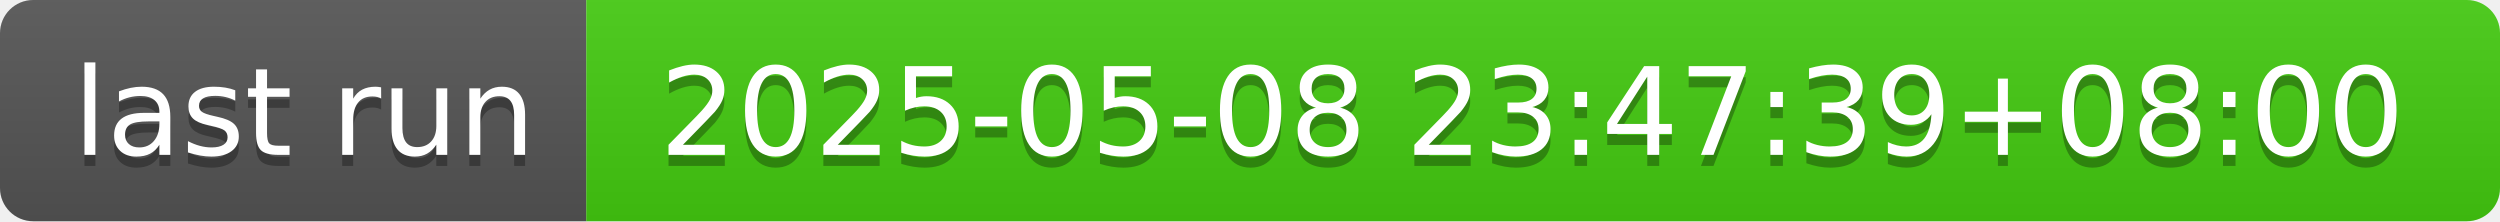
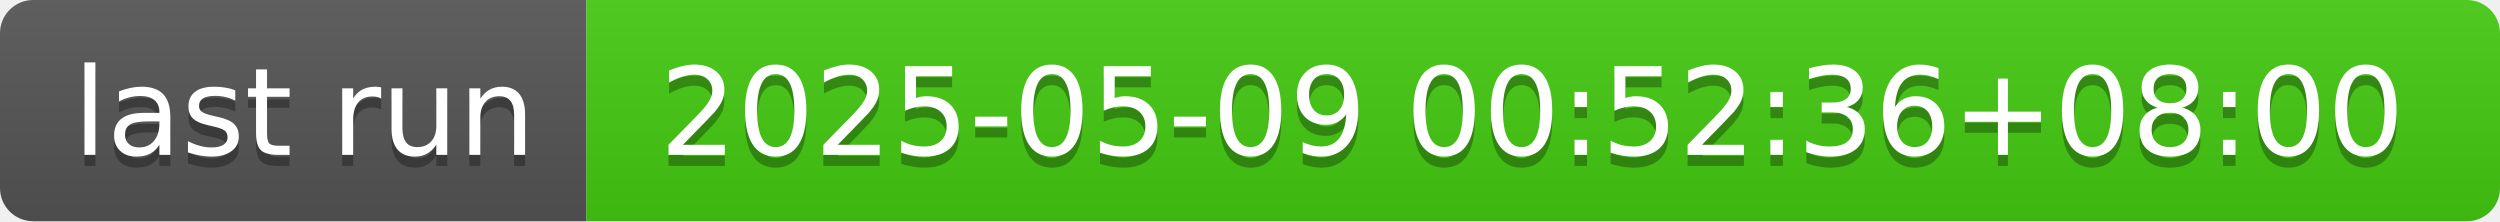
- <svg xmlns="http://www.w3.org/2000/svg" width="226" height="20" role="img" aria-label="last run: 2025-05-08 23:47:39+08:00">
+ <svg xmlns="http://www.w3.org/2000/svg" width="226" height="20" role="img" aria-label="last run: 2025-05-09 00:52:36+08:00">
  <linearGradient id="s" x2="0" y2="100%">
    <stop offset="0" stop-color="#bbb" stop-opacity=".1" />
    <stop offset="1" stop-opacity=".1" />
  </linearGradient>
  <clipPath id="r">
    <rect width="226" height="20" rx="3" fill="#fff" />
  </clipPath>
  <g clip-path="url(#r)">
    <rect width="53" height="20" fill="#555" />
    <rect x="53" width="173" height="20" fill="#4c1" />
    <rect width="226" height="20" fill="url(#s)" />
  </g>
  <g fill="#fff" text-anchor="middle" font-family="Verdana,Geneva,DejaVu Sans,sans-serif" text-rendering="geometricPrecision" font-size="110">
    <text aria-hidden="true" x="275" y="150" fill="#010101" fill-opacity=".3" transform="scale(.1)" textLength="430">last run</text>
    <text x="275" y="140" transform="scale(.1)" fill="#fff" textLength="430">last run</text>
-     <text aria-hidden="true" x="1385" y="150" fill="#010101" fill-opacity=".3" transform="scale(.1)" textLength="1630">2025-05-08 23:47:39+08:00</text>
-     <text x="1385" y="140" transform="scale(.1)" fill="#fff" textLength="1630">2025-05-08 23:47:39+08:00</text>
+     <text aria-hidden="true" x="1385" y="150" fill="#010101" fill-opacity=".3" transform="scale(.1)" textLength="1630">2025-05-09 00:52:36+08:00</text>
+     <text x="1385" y="140" transform="scale(.1)" fill="#fff" textLength="1630">2025-05-09 00:52:36+08:00</text>
  </g>
</svg>
